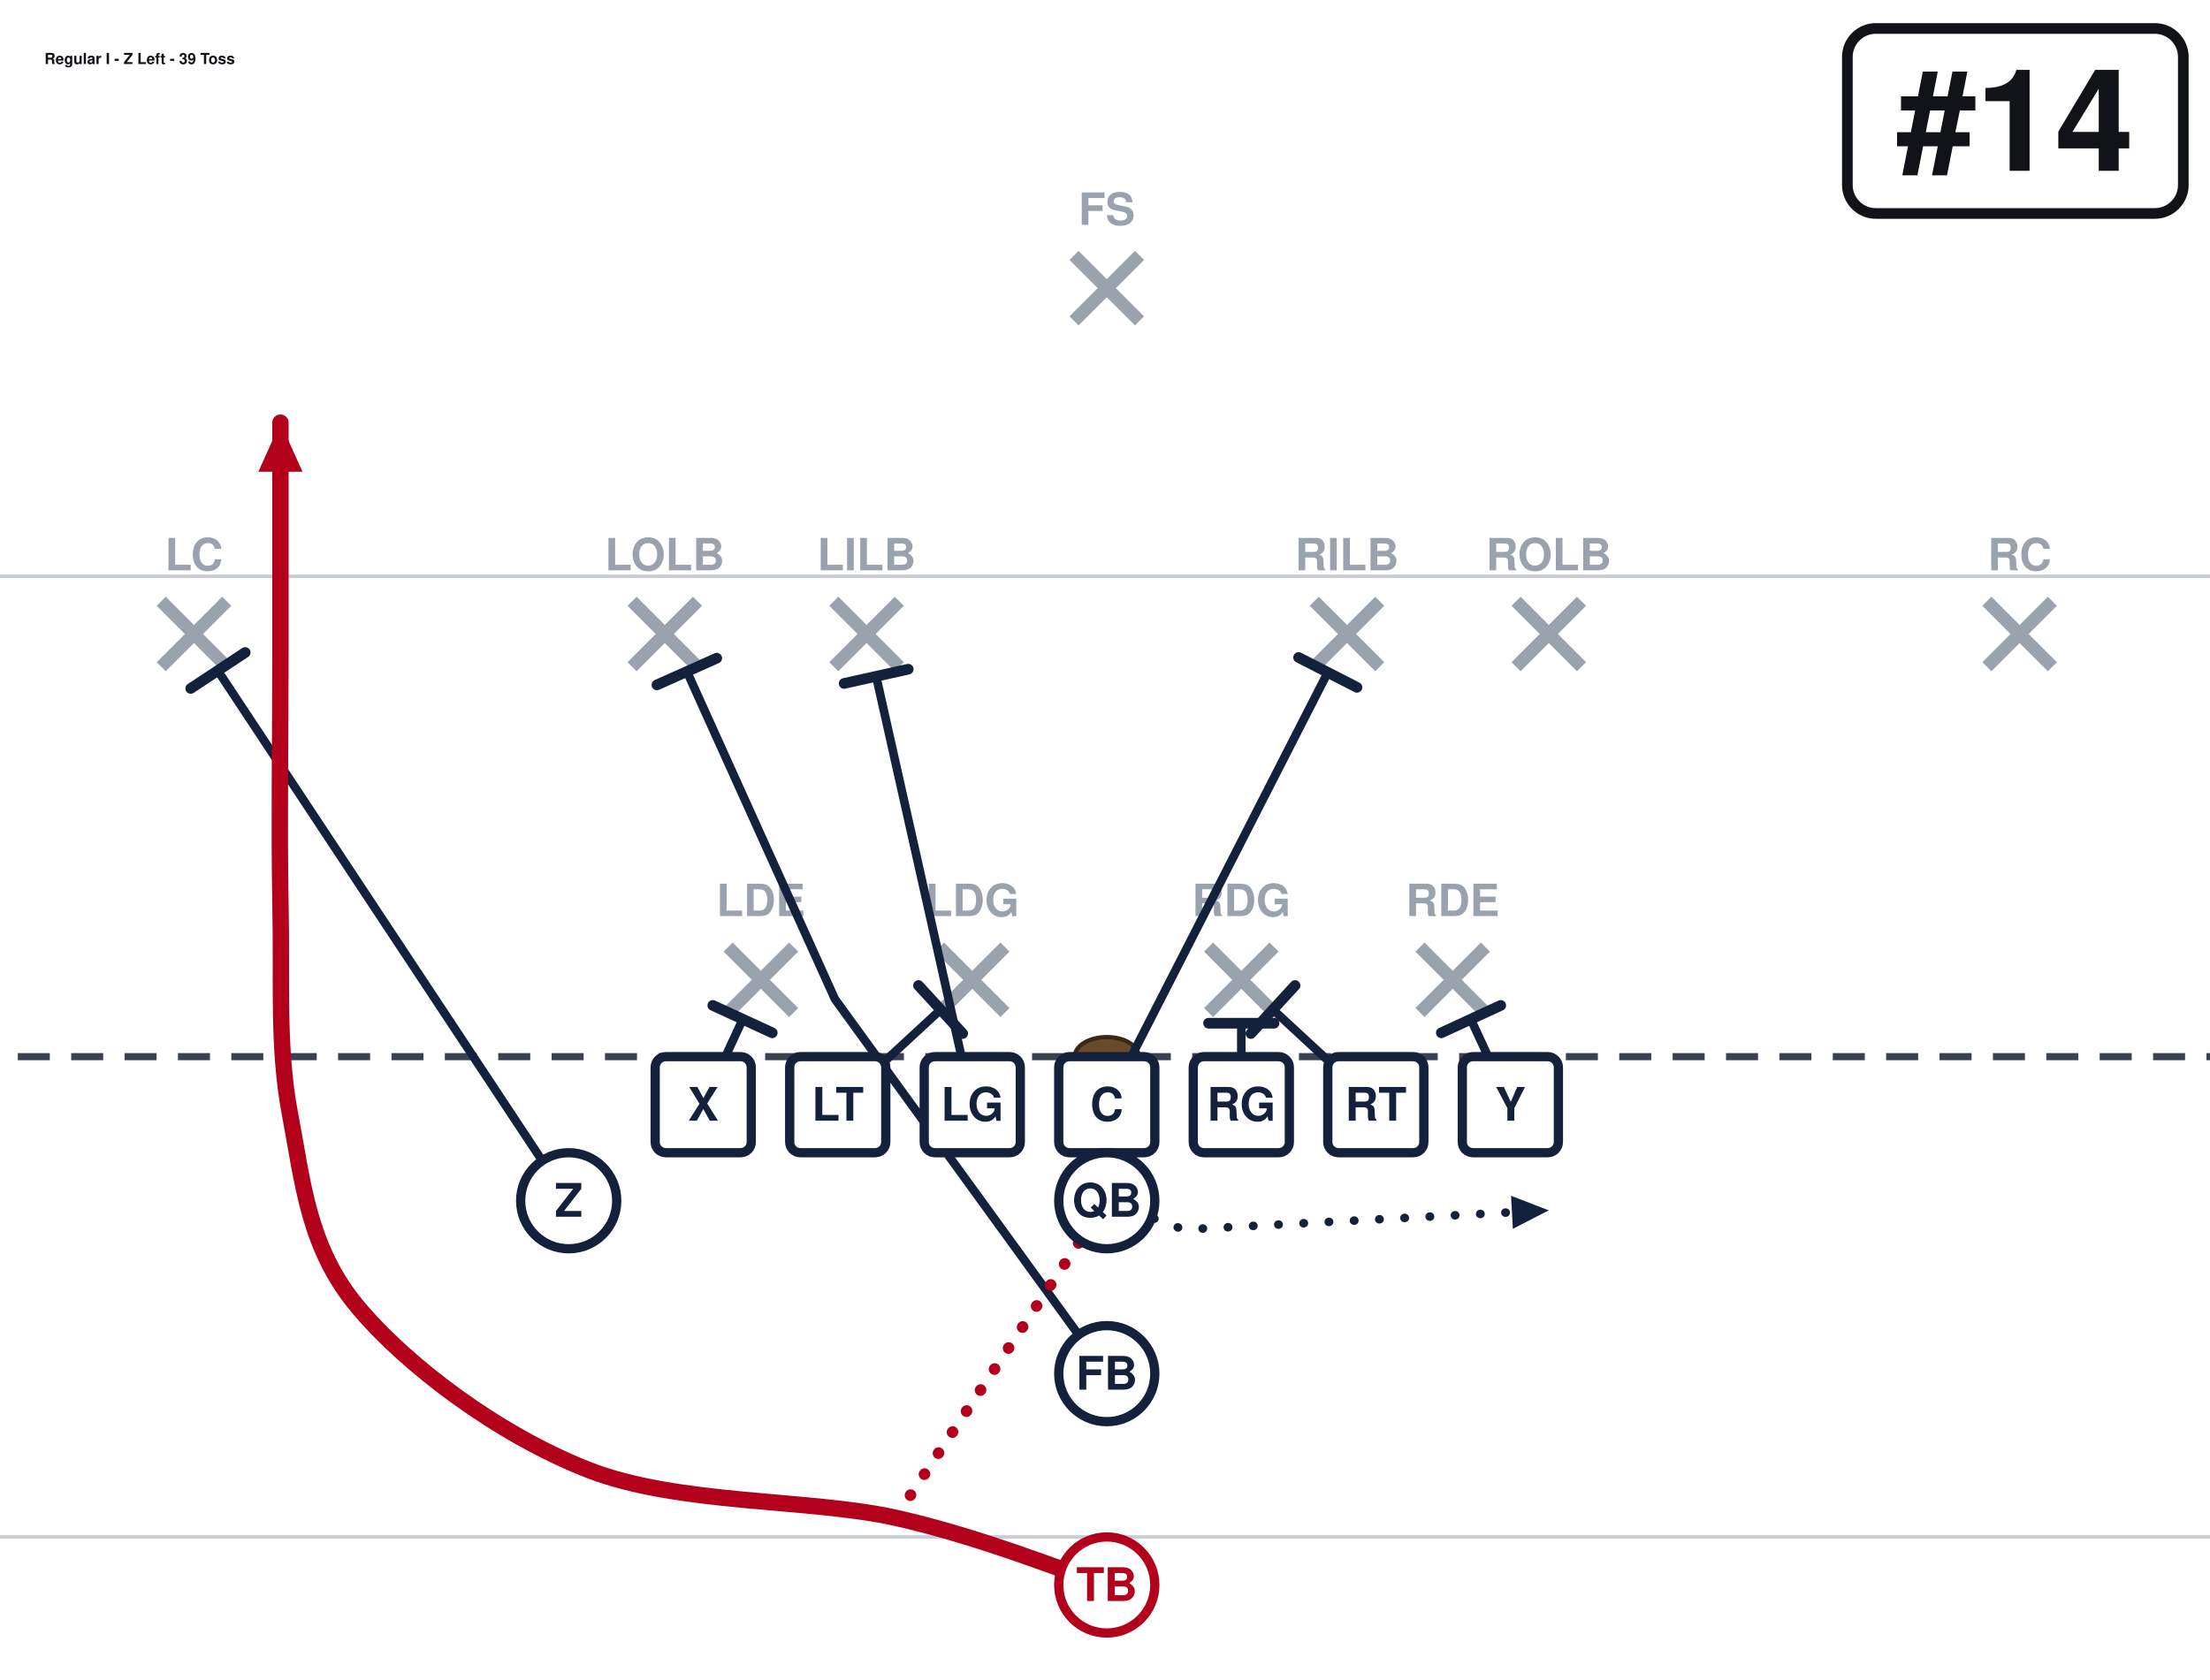
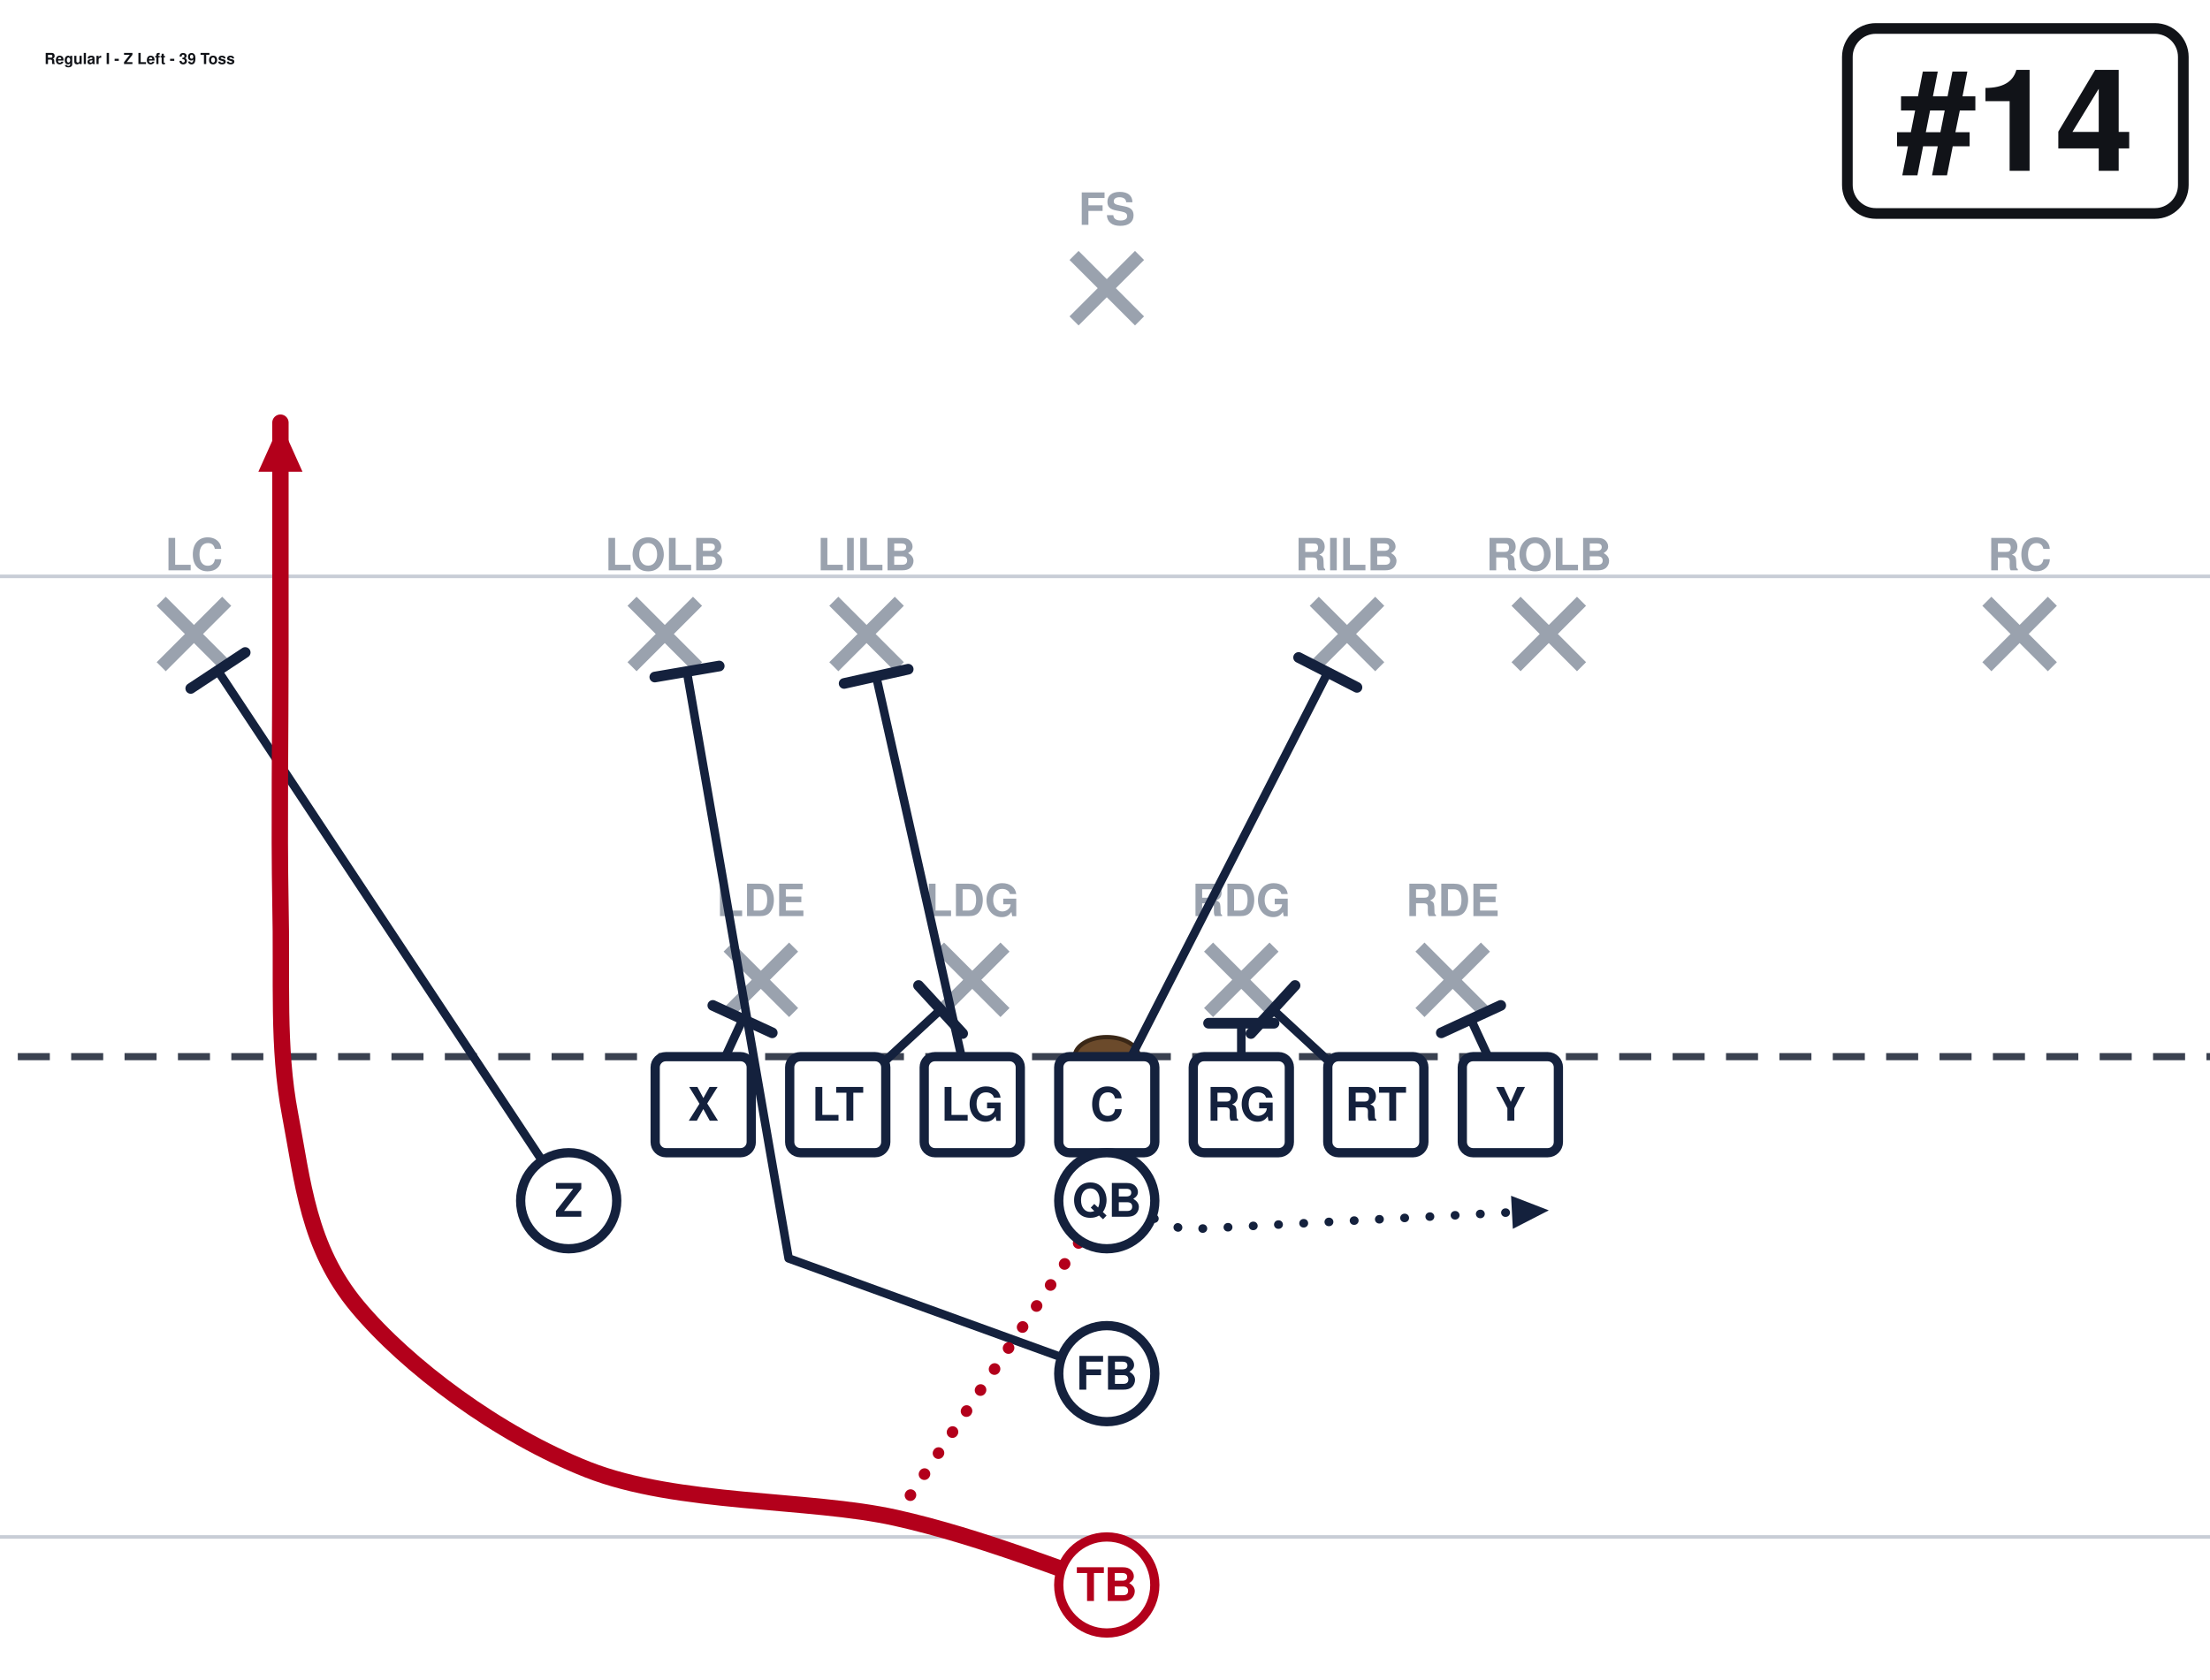
<svg xmlns="http://www.w3.org/2000/svg" width="621" height="472" viewBox="40 27 621 472" font-family="Segoe UI, Helvetica, Arial, sans-serif" role="img">
  <rect x="0" y="0" width="702" height="513" fill="#ffffff" />
  <line x1="0" y1="459.0" x2="702" y2="459.0" stroke="#c8cdd6" stroke-width="1" />
  <line x1="0" y1="189.0" x2="702" y2="189.0" stroke="#c8cdd6" stroke-width="1" />
  <line x1="0" y1="324.0" x2="702" y2="324.0" stroke="#3a4150" stroke-width="2" stroke-dasharray="9 6" />
  <ellipse cx="351.0" cy="324.0" rx="9" ry="5.5" fill="#6b4a2b" stroke="#3a2716" stroke-width="1.2" />
  <line x1="244.6" y1="293.2" x2="263.0" y2="311.6" stroke="#9aa2ae" stroke-width="3.6" />
  <line x1="263.0" y1="293.2" x2="244.6" y2="311.6" stroke="#9aa2ae" stroke-width="3.6" />
  <text x="253.8" y="284.5" text-anchor="middle" font-size="12.5" fill="#9aa2ae" font-weight="600">LDE</text>
  <line x1="304.0" y1="293.2" x2="322.4" y2="311.6" stroke="#9aa2ae" stroke-width="3.6" />
  <line x1="322.4" y1="293.2" x2="304.0" y2="311.6" stroke="#9aa2ae" stroke-width="3.6" />
  <text x="313.2" y="284.5" text-anchor="middle" font-size="12.5" fill="#9aa2ae" font-weight="600">LDG</text>
  <line x1="379.6" y1="293.2" x2="398.0" y2="311.6" stroke="#9aa2ae" stroke-width="3.6" />
  <line x1="398.0" y1="293.2" x2="379.6" y2="311.6" stroke="#9aa2ae" stroke-width="3.6" />
  <text x="388.8" y="284.5" text-anchor="middle" font-size="12.5" fill="#9aa2ae" font-weight="600">RDG</text>
  <line x1="439.0" y1="293.2" x2="457.4" y2="311.6" stroke="#9aa2ae" stroke-width="3.6" />
  <line x1="457.4" y1="293.2" x2="439.0" y2="311.6" stroke="#9aa2ae" stroke-width="3.6" />
  <text x="448.2" y="284.5" text-anchor="middle" font-size="12.5" fill="#9aa2ae" font-weight="600">RDE</text>
  <line x1="217.6" y1="196.0" x2="236.0" y2="214.4" stroke="#9aa2ae" stroke-width="3.6" />
  <line x1="236.0" y1="196.0" x2="217.6" y2="214.4" stroke="#9aa2ae" stroke-width="3.6" />
  <text x="226.8" y="187.3" text-anchor="middle" font-size="12.5" fill="#9aa2ae" font-weight="600">LOLB</text>
  <line x1="274.3" y1="196.0" x2="292.7" y2="214.4" stroke="#9aa2ae" stroke-width="3.6" />
  <line x1="292.7" y1="196.0" x2="274.3" y2="214.4" stroke="#9aa2ae" stroke-width="3.6" />
  <text x="283.5" y="187.3" text-anchor="middle" font-size="12.5" fill="#9aa2ae" font-weight="600">LILB</text>
  <line x1="409.3" y1="196.0" x2="427.7" y2="214.4" stroke="#9aa2ae" stroke-width="3.6" />
  <line x1="427.7" y1="196.0" x2="409.3" y2="214.4" stroke="#9aa2ae" stroke-width="3.6" />
  <text x="418.5" y="187.3" text-anchor="middle" font-size="12.5" fill="#9aa2ae" font-weight="600">RILB</text>
  <line x1="466.0" y1="196.0" x2="484.4" y2="214.4" stroke="#9aa2ae" stroke-width="3.6" />
  <line x1="484.4" y1="196.0" x2="466.0" y2="214.4" stroke="#9aa2ae" stroke-width="3.6" />
  <text x="475.2" y="187.3" text-anchor="middle" font-size="12.5" fill="#9aa2ae" font-weight="600">ROLB</text>
  <line x1="85.3" y1="196.0" x2="103.7" y2="214.4" stroke="#9aa2ae" stroke-width="3.6" />
  <line x1="103.7" y1="196.0" x2="85.3" y2="214.4" stroke="#9aa2ae" stroke-width="3.6" />
  <text x="94.5" y="187.3" text-anchor="middle" font-size="12.5" fill="#9aa2ae" font-weight="600">LC</text>
  <line x1="598.3" y1="196.0" x2="616.7" y2="214.4" stroke="#9aa2ae" stroke-width="3.6" />
  <line x1="616.7" y1="196.0" x2="598.3" y2="214.4" stroke="#9aa2ae" stroke-width="3.6" />
  <text x="607.5" y="187.3" text-anchor="middle" font-size="12.5" fill="#9aa2ae" font-weight="600">RC</text>
  <line x1="341.8" y1="98.8" x2="360.2" y2="117.2" stroke="#9aa2ae" stroke-width="3.6" />
  <line x1="360.2" y1="98.8" x2="341.8" y2="117.2" stroke="#9aa2ae" stroke-width="3.6" />
  <text x="351.0" y="90.2" text-anchor="middle" font-size="12.5" fill="#9aa2ae" font-weight="600">FS</text>
  <path d="M237.6,337.5 L248.7,313.5" fill="none" stroke="#14213d" stroke-width="2.4" stroke-linecap="round" stroke-linejoin="round" />
  <line x1="240.3" y1="309.6" x2="257.0" y2="317.3" stroke="#14213d" stroke-width="3.0" stroke-linecap="round" />
  <path d="M275.4,337.5 L304.3,310.8" fill="none" stroke="#14213d" stroke-width="2.4" stroke-linecap="round" stroke-linejoin="round" />
  <line x1="298.1" y1="304.0" x2="310.5" y2="317.5" stroke="#14213d" stroke-width="3.0" stroke-linecap="round" />
  <path d="M313.2,337.5 L286.2,217.1" fill="none" stroke="#14213d" stroke-width="2.4" stroke-linecap="round" stroke-linejoin="round" />
  <line x1="277.2" y1="219.1" x2="295.2" y2="215.1" stroke="#14213d" stroke-width="3.0" stroke-linecap="round" />
  <path d="M351.0,337.5 L413.1,216.0" fill="none" stroke="#14213d" stroke-width="2.4" stroke-linecap="round" stroke-linejoin="round" />
  <line x1="404.9" y1="211.8" x2="421.3" y2="220.2" stroke="#14213d" stroke-width="3.0" stroke-linecap="round" />
  <path d="M388.8,337.5 L388.8,314.6" fill="none" stroke="#14213d" stroke-width="2.4" stroke-linecap="round" stroke-linejoin="round" />
  <line x1="379.6" y1="314.6" x2="398.0" y2="314.6" stroke="#14213d" stroke-width="3.0" stroke-linecap="round" />
  <path d="M426.6,337.5 L397.7,310.8" fill="none" stroke="#14213d" stroke-width="2.4" stroke-linecap="round" stroke-linejoin="round" />
  <line x1="391.5" y1="317.5" x2="403.9" y2="304.0" stroke="#14213d" stroke-width="3.0" stroke-linecap="round" />
  <path d="M464.4,337.5 L453.3,313.5" fill="none" stroke="#14213d" stroke-width="2.4" stroke-linecap="round" stroke-linejoin="round" />
  <line x1="445.0" y1="317.3" x2="461.7" y2="309.6" stroke="#14213d" stroke-width="3.0" stroke-linecap="round" />
  <path d="M199.8,364.5 L101.2,215.5" fill="none" stroke="#14213d" stroke-width="2.4" stroke-linecap="round" stroke-linejoin="round" />
  <line x1="93.6" y1="220.5" x2="108.9" y2="210.4" stroke="#14213d" stroke-width="3.0" stroke-linecap="round" />
  <path d="M351.0,364.5 L372.6,372.6 L475.2,367.2" fill="none" stroke="#14213d" stroke-width="2.4" stroke-linecap="round" stroke-linejoin="round" stroke-dasharray="0.1 7" />
  <polygon points="475.2,367.2 465.1,372.4 464.6,363.1" fill="#14213d" />
-   <path d="M351.0,413.1 L274.6,307.8 L233.0,215.7" fill="none" stroke="#14213d" stroke-width="2.4" stroke-linecap="round" stroke-linejoin="round" />
-   <line x1="224.6" y1="219.5" x2="241.4" y2="212.0" stroke="#14213d" stroke-width="3.0" stroke-linecap="round" />
+   <path d="M351.0,413.1 L261.6,380.7 L233.0,215.7" fill="none" stroke="#14213d" stroke-width="2.4" stroke-linecap="round" stroke-linejoin="round" />
+   <line x1="224.0" y1="217.3" x2="242.1" y2="214.2" stroke="#14213d" stroke-width="3.0" stroke-linecap="round" />
  <path d="M351.0,472.5 C341.1,469.4 315.9,459.0 291.6,453.6 C267.3,448.2 230.4,450.0 205.2,440.1 C180.0,430.2 154.3,410.9 140.4,394.2 C126.5,377.5 125.1,359.1 121.5,340.2 C117.9,321.3 119.3,302.4 118.8,280.8 C118.4,259.2 118.8,233.1 118.8,210.6 C118.8,188.1 118.8,156.6 118.8,145.8" fill="none" stroke="#b3001b" stroke-width="4.6" stroke-linecap="round" stroke-linejoin="round" />
  <polygon points="118.8,145.8 125.0,159.6 112.6,159.6" fill="#b3001b" />
  <path d="M351.0,364.5 L291.6,453.6" fill="none" stroke="#b3001b" stroke-width="3.2" stroke-linecap="round" stroke-linejoin="round" stroke-dasharray="0.1 7" />
  <rect x="224.1" y="324.0" width="27.0" height="27.0" rx="3" fill="#ffffff" stroke="#14213d" stroke-width="2.6" />
  <text x="237.6" y="342.0" text-anchor="middle" font-size="13" font-weight="700" fill="#14213d">X</text>
  <rect x="261.9" y="324.0" width="27.0" height="27.0" rx="3" fill="#ffffff" stroke="#14213d" stroke-width="2.6" />
  <text x="275.4" y="342.0" text-anchor="middle" font-size="13" font-weight="700" fill="#14213d">LT</text>
  <rect x="299.7" y="324.0" width="27.0" height="27.0" rx="3" fill="#ffffff" stroke="#14213d" stroke-width="2.6" />
  <text x="313.2" y="342.0" text-anchor="middle" font-size="13" font-weight="700" fill="#14213d">LG</text>
  <rect x="337.5" y="324.0" width="27.0" height="27.0" rx="3" fill="#ffffff" stroke="#14213d" stroke-width="2.6" />
  <text x="351.0" y="342.0" text-anchor="middle" font-size="13" font-weight="700" fill="#14213d">C</text>
  <rect x="375.3" y="324.0" width="27.0" height="27.0" rx="3" fill="#ffffff" stroke="#14213d" stroke-width="2.6" />
  <text x="388.8" y="342.0" text-anchor="middle" font-size="13" font-weight="700" fill="#14213d">RG</text>
  <rect x="413.1" y="324.0" width="27.0" height="27.0" rx="3" fill="#ffffff" stroke="#14213d" stroke-width="2.6" />
  <text x="426.6" y="342.0" text-anchor="middle" font-size="13" font-weight="700" fill="#14213d">RT</text>
  <rect x="450.9" y="324.0" width="27.0" height="27.0" rx="3" fill="#ffffff" stroke="#14213d" stroke-width="2.6" />
  <text x="464.4" y="342.0" text-anchor="middle" font-size="13" font-weight="700" fill="#14213d">Y</text>
  <circle cx="199.8" cy="364.5" r="13.5" fill="#ffffff" stroke="#14213d" stroke-width="2.6" />
  <text x="199.8" y="369.0" text-anchor="middle" font-size="13" font-weight="700" fill="#14213d">Z</text>
  <circle cx="351.0" cy="364.5" r="13.5" fill="#ffffff" stroke="#14213d" stroke-width="2.6" />
  <text x="351.0" y="369.0" text-anchor="middle" font-size="13" font-weight="700" fill="#14213d">QB</text>
  <circle cx="351.0" cy="413.1" r="13.5" fill="#ffffff" stroke="#14213d" stroke-width="2.6" />
  <text x="351.0" y="417.6" text-anchor="middle" font-size="13" font-weight="700" fill="#14213d">FB</text>
  <circle cx="351.0" cy="472.5" r="13.5" fill="#ffffff" stroke="#b3001b" stroke-width="2.6" />
  <text x="351.0" y="477.0" text-anchor="middle" font-size="13" font-weight="700" fill="#b3001b">TB</text>
  <rect x="559.1" y="35.0" width="94.4" height="52.0" rx="8" fill="#ffffff" stroke="#111318" stroke-width="3" />
  <text x="606.3" y="75.0" text-anchor="middle" font-size="40" font-weight="800" fill="#111318">#14</text>
  <text x="52.5" y="45.0" font-size="4.3" font-weight="700" fill="#111318">Regular I - Z Left - 39 Toss</text>
</svg>
